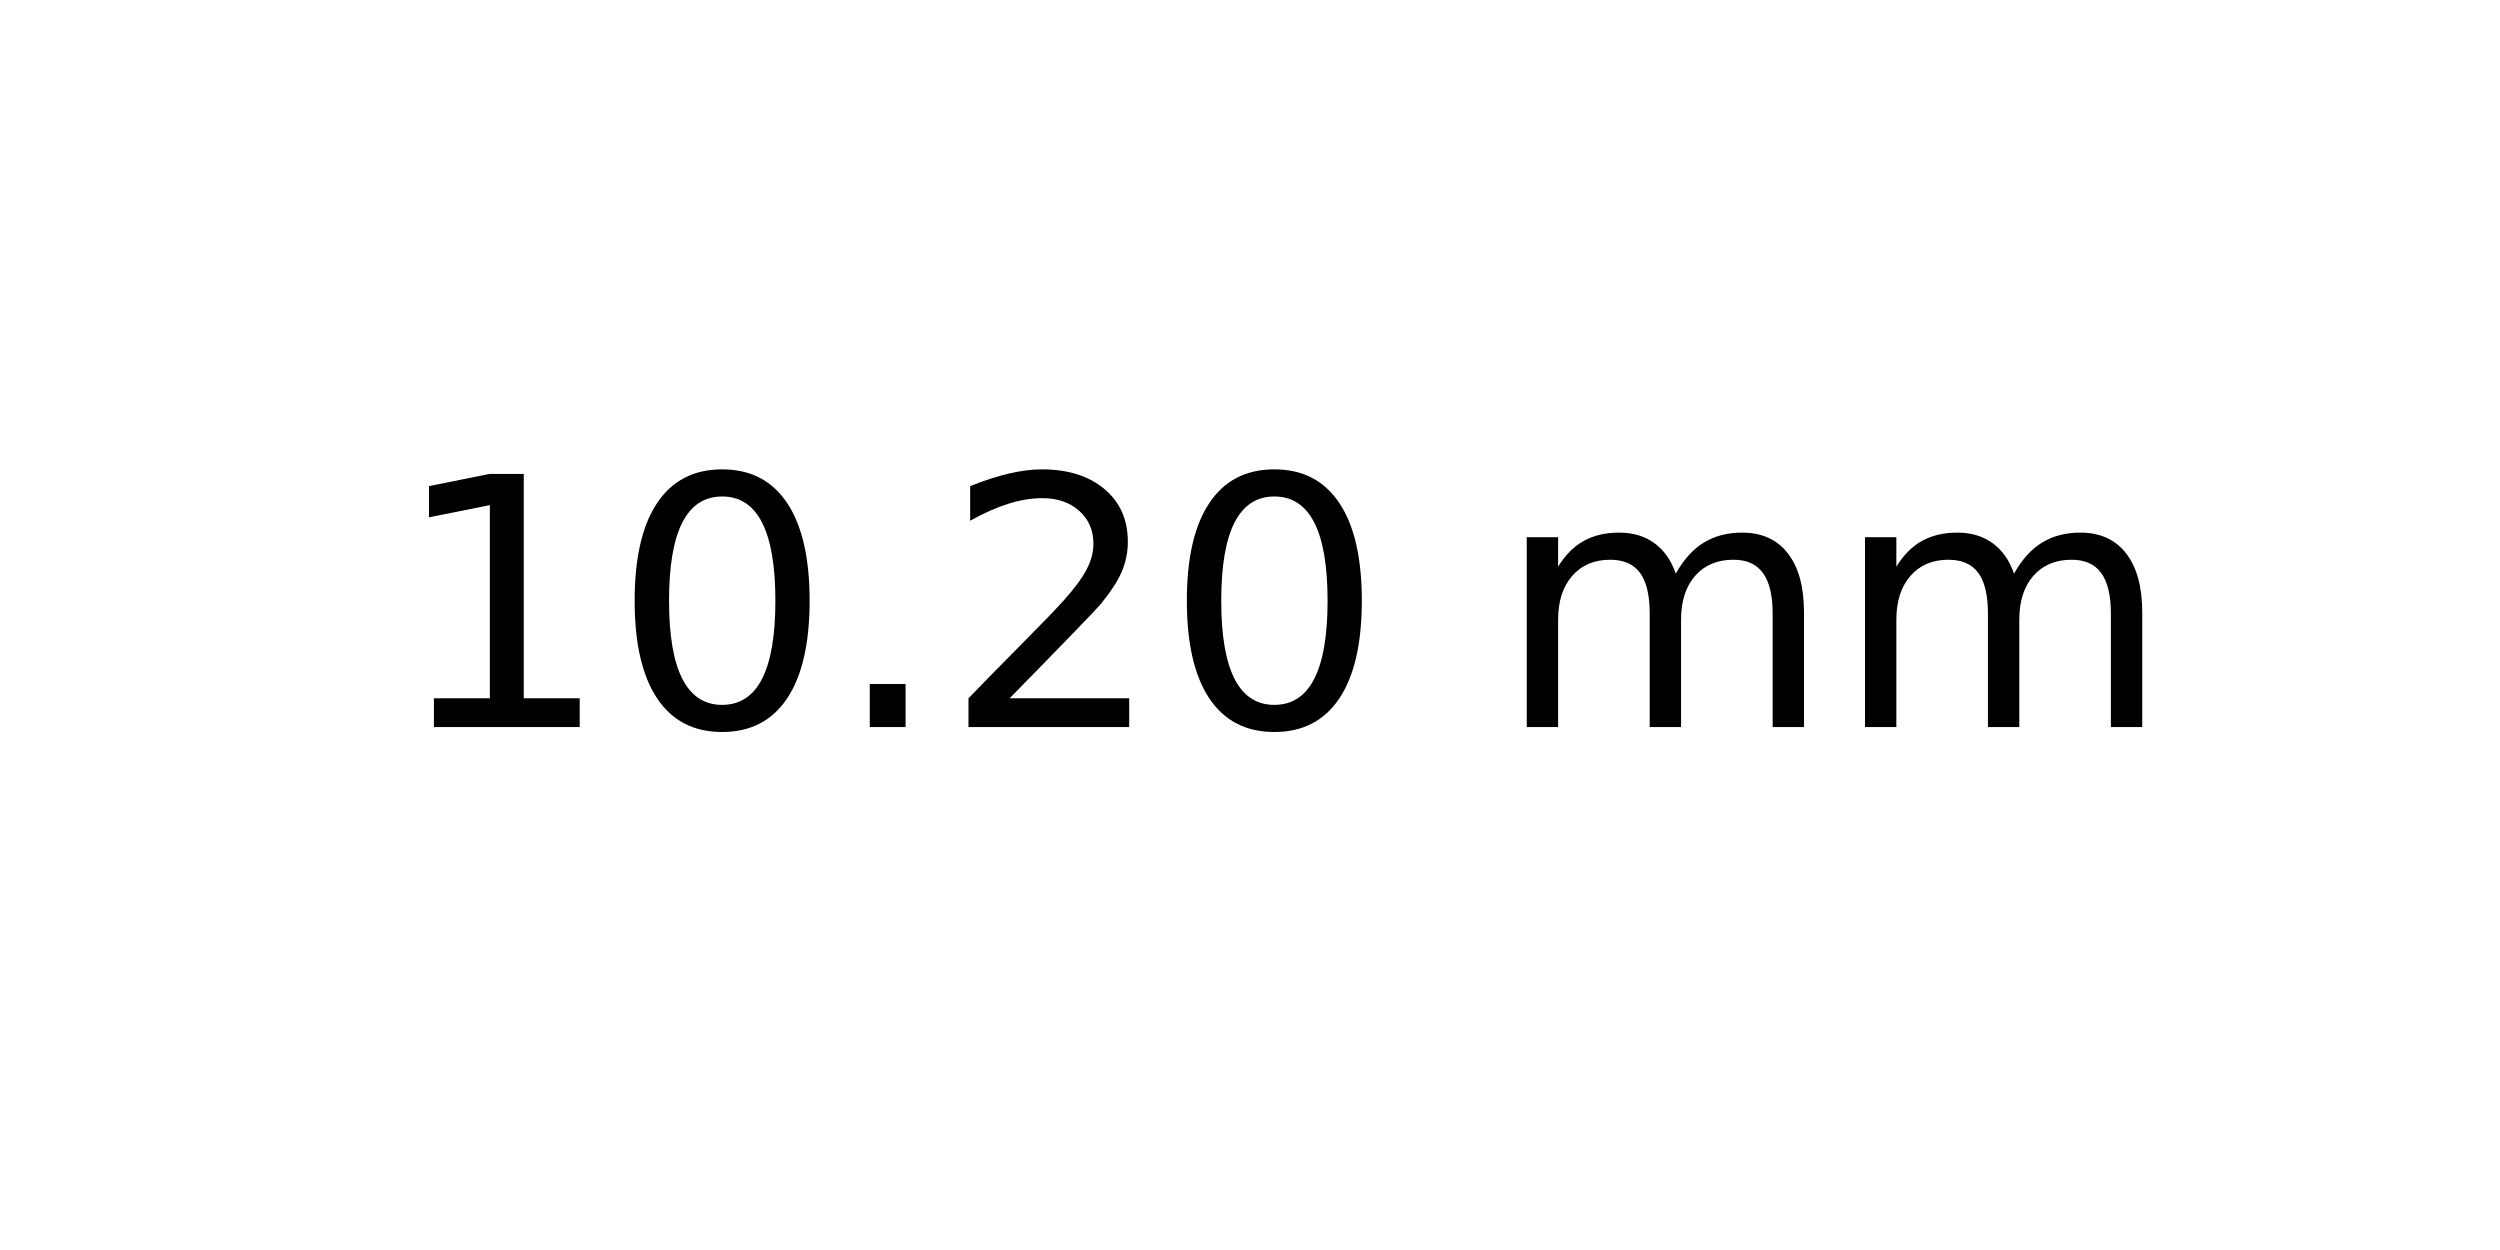
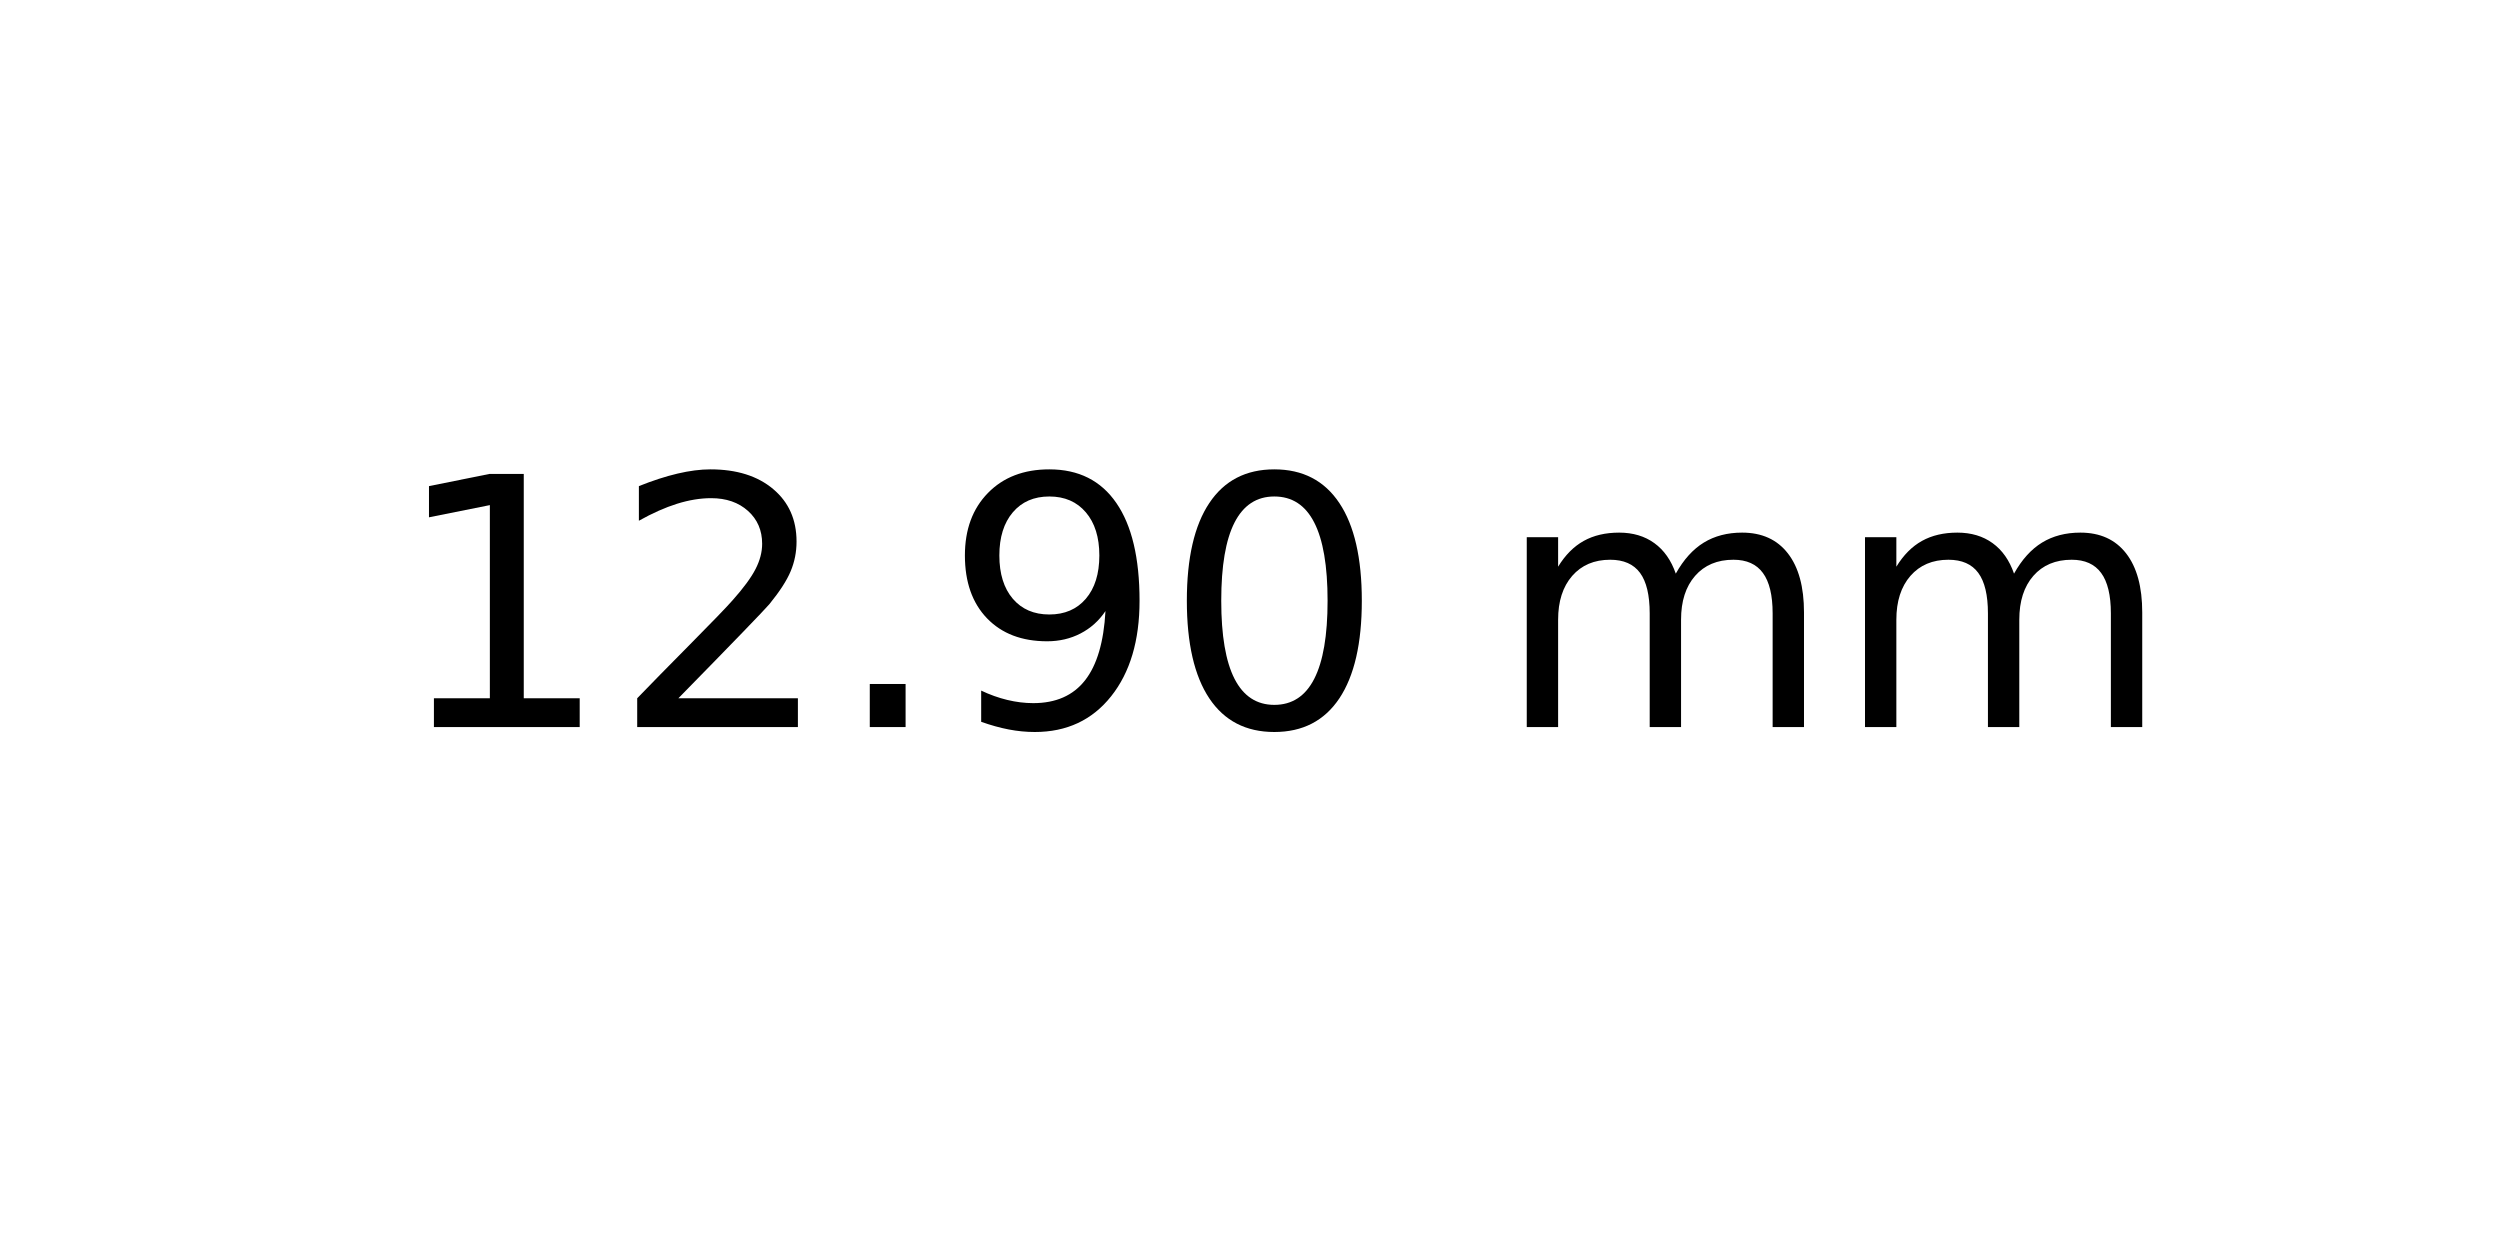
<svg xmlns="http://www.w3.org/2000/svg" xmlns:xlink="http://www.w3.org/1999/xlink" width="72pt" height="36pt" viewBox="0 0 72 36" version="1.1">
  <defs>
    <style type="text/css">*{stroke-linejoin: round; stroke-linecap: butt}</style>
  </defs>
  <g id="figure_1">
    <g id="axes_1">
      <g id="text_1">
        <g transform="translate(11.25625 20.93937) scale(0.1 -0.1)">
          <defs>
            <path id="DejaVuSans-31" d="M 794 531  L 1825 531  L 1825 4091  L 703 3866  L 703 4441  L 1819 4666  L 2450 4666  L 2450 531  L 3481 531  L 3481 0  L 794 0  L 794 531  z " transform="scale(0.015625)" />
+             <path id="DejaVuSans-32" d="M 1228 531  L 3431 531  L 3431 0  L 469 0  L 469 531  Q 828 903 1448 1529  Q 2069 2156 2228 2338  Q 2531 2678 2651 2914  Q 2772 3150 2772 3378  Q 2772 3750 2511 3984  Q 2250 4219 1831 4219  Q 1534 4219 1204 4116  Q 875 4013 500 3803  L 500 4441  Q 881 4594 1212 4672  Q 1544 4750 1819 4750  Q 2544 4750 2975 4387  Q 3406 4025 3406 3419  Q 3406 3131 3298 2873  Q 3191 2616 2906 2266  Q 2828 2175 2409 1742  Q 1991 1309 1228 531  z " transform="scale(0.015625)" />
+             <path id="DejaVuSans-2e" d="M 684 794  L 1344 794  L 1344 0  L 684 0  L 684 794  z " transform="scale(0.015625)" />
+             <path id="DejaVuSans-39" d="M 703 97  L 703 672  Q 941 559 1184 500  Q 1428 441 1663 441  Q 2288 441 2617 861  Q 2947 1281 2994 2138  Q 2813 1869 2534 1725  Q 2256 1581 1919 1581  Q 1219 1581 811 2004  Q 403 2428 403 3163  Q 403 3881 828 4315  Q 1253 4750 1959 4750  Q 2769 4750 3195 4129  Q 3622 3509 3622 2328  Q 3622 1225 3098 567  Q 2575 -91 1691 -91  Q 1453 -91 1209 -44  Q 966 3 703 97  z M 1959 2075  Q 2384 2075 2632 2365  Q 2881 2656 2881 3163  Q 2881 3666 2632 3958  Q 2384 4250 1959 4250  Q 1534 4250 1286 3958  Q 1038 3666 1038 3163  Q 1038 2656 1286 2365  Q 1534 2075 1959 2075  z " transform="scale(0.015625)" />
            <path id="DejaVuSans-30" d="M 2034 4250  Q 1547 4250 1301 3770  Q 1056 3291 1056 2328  Q 1056 1369 1301 889  Q 1547 409 2034 409  Q 2525 409 2770 889  Q 3016 1369 3016 2328  Q 3016 3291 2770 3770  Q 2525 4250 2034 4250  z M 2034 4750  Q 2819 4750 3233 4129  Q 3647 3509 3647 2328  Q 3647 1150 3233 529  Q 2819 -91 2034 -91  Q 1250 -91 836 529  Q 422 1150 422 2328  Q 422 3509 836 4129  Q 1250 4750 2034 4750  z " transform="scale(0.015625)" />
-             <path id="DejaVuSans-2e" d="M 684 794  L 1344 794  L 1344 0  L 684 0  L 684 794  z " transform="scale(0.015625)" />
-             <path id="DejaVuSans-32" d="M 1228 531  L 3431 531  L 3431 0  L 469 0  L 469 531  Q 828 903 1448 1529  Q 2069 2156 2228 2338  Q 2531 2678 2651 2914  Q 2772 3150 2772 3378  Q 2772 3750 2511 3984  Q 2250 4219 1831 4219  Q 1534 4219 1204 4116  Q 875 4013 500 3803  L 500 4441  Q 881 4594 1212 4672  Q 1544 4750 1819 4750  Q 2544 4750 2975 4387  Q 3406 4025 3406 3419  Q 3406 3131 3298 2873  Q 3191 2616 2906 2266  Q 2828 2175 2409 1742  Q 1991 1309 1228 531  z " transform="scale(0.015625)" />
            <path id="DejaVuSans-20" transform="scale(0.015625)" />
            <path id="DejaVuSans-6d" d="M 3328 2828  Q 3544 3216 3844 3400  Q 4144 3584 4550 3584  Q 5097 3584 5394 3201  Q 5691 2819 5691 2113  L 5691 0  L 5113 0  L 5113 2094  Q 5113 2597 4934 2840  Q 4756 3084 4391 3084  Q 3944 3084 3684 2787  Q 3425 2491 3425 1978  L 3425 0  L 2847 0  L 2847 2094  Q 2847 2600 2669 2842  Q 2491 3084 2119 3084  Q 1678 3084 1418 2786  Q 1159 2488 1159 1978  L 1159 0  L 581 0  L 581 3500  L 1159 3500  L 1159 2956  Q 1356 3278 1631 3431  Q 1906 3584 2284 3584  Q 2666 3584 2933 3390  Q 3200 3197 3328 2828  z " transform="scale(0.015625)" />
          </defs>
          <use xlink:href="#DejaVuSans-31" />
-           <use xlink:href="#DejaVuSans-30" x="63.623" />
+           <use xlink:href="#DejaVuSans-32" x="63.623" />
          <use xlink:href="#DejaVuSans-2e" x="127.246" />
-           <use xlink:href="#DejaVuSans-32" x="159.033" />
+           <use xlink:href="#DejaVuSans-39" x="159.033" />
          <use xlink:href="#DejaVuSans-30" x="222.656" />
          <use xlink:href="#DejaVuSans-20" x="286.279" />
          <use xlink:href="#DejaVuSans-6d" x="318.066" />
          <use xlink:href="#DejaVuSans-6d" x="415.479" />
        </g>
      </g>
    </g>
  </g>
</svg>
